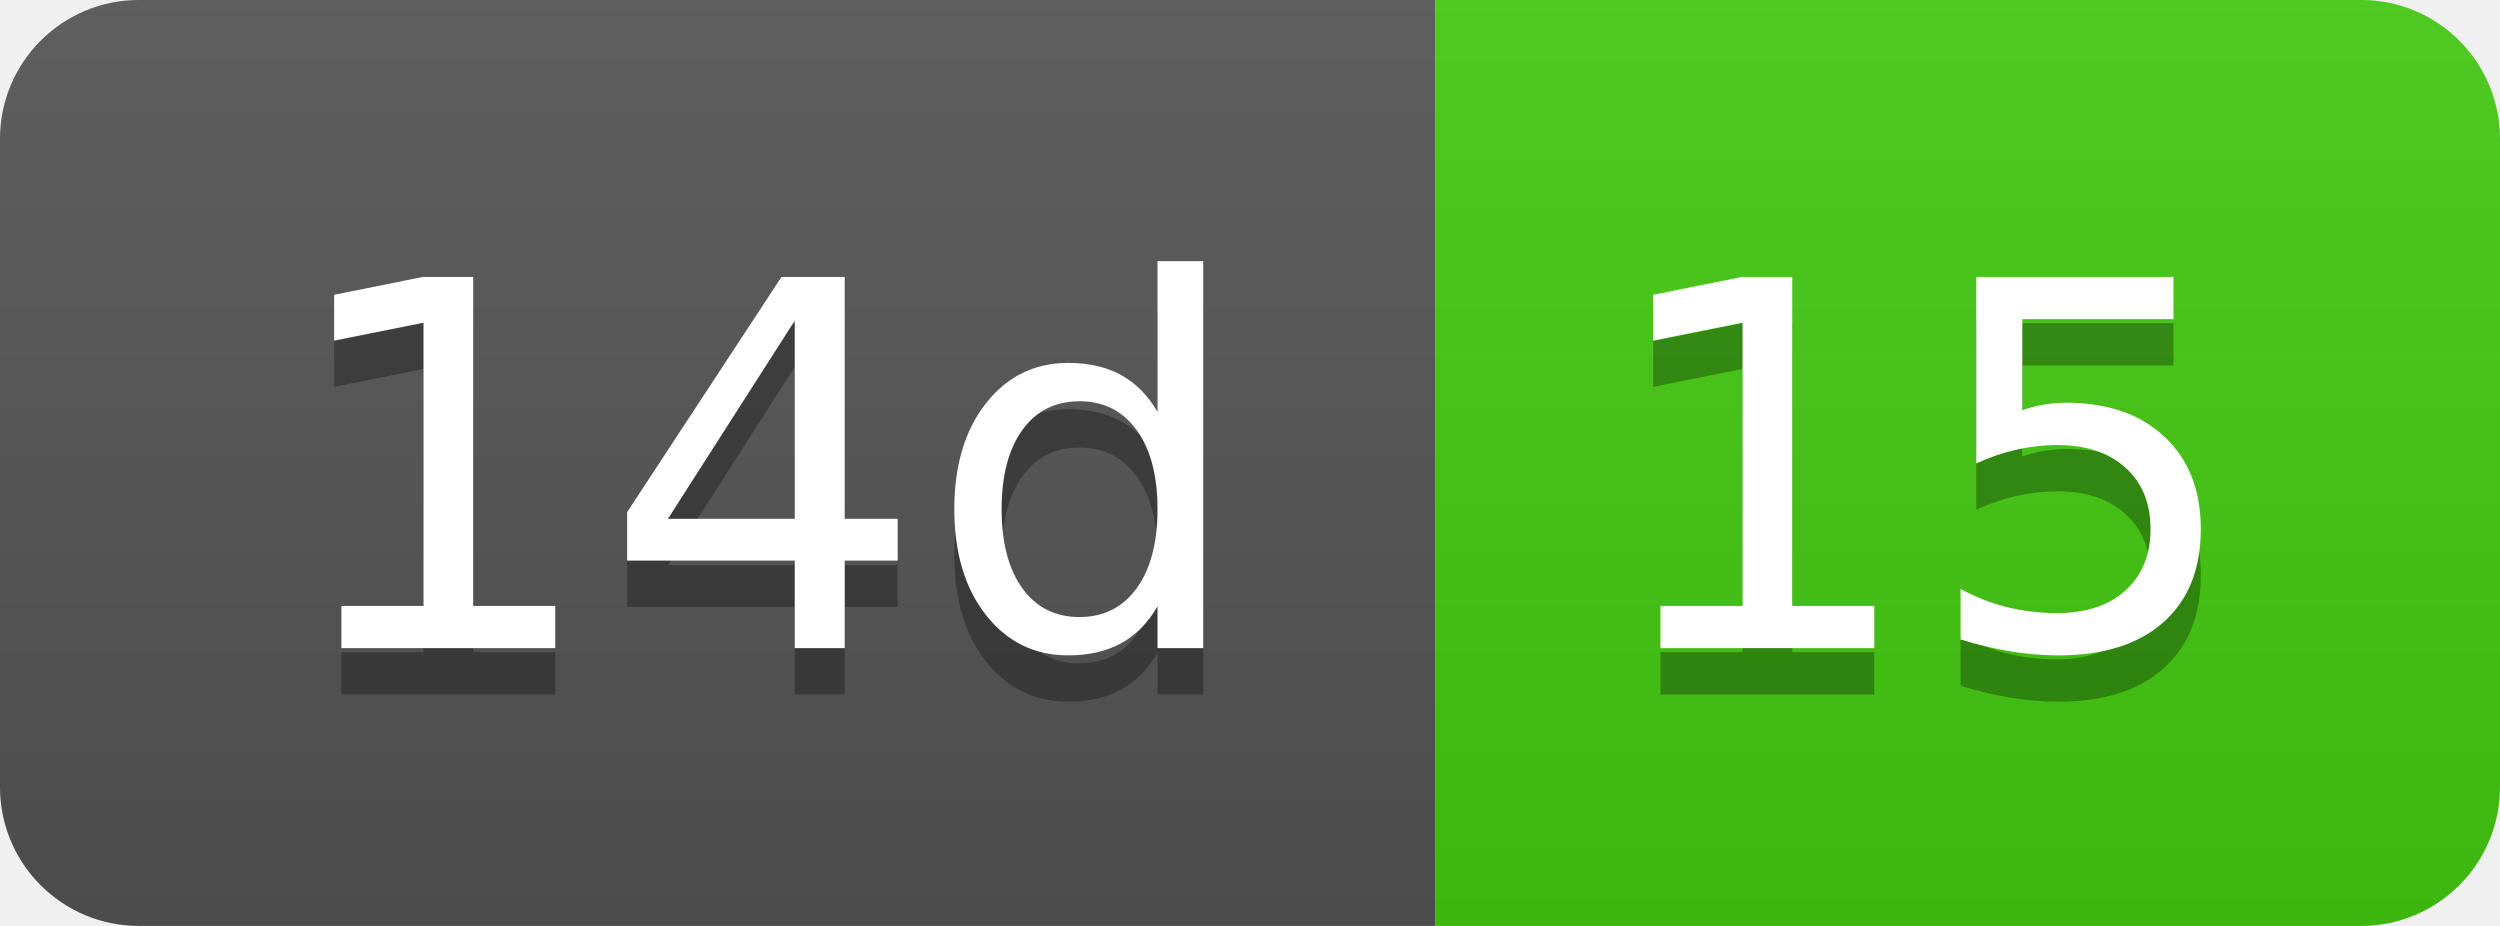
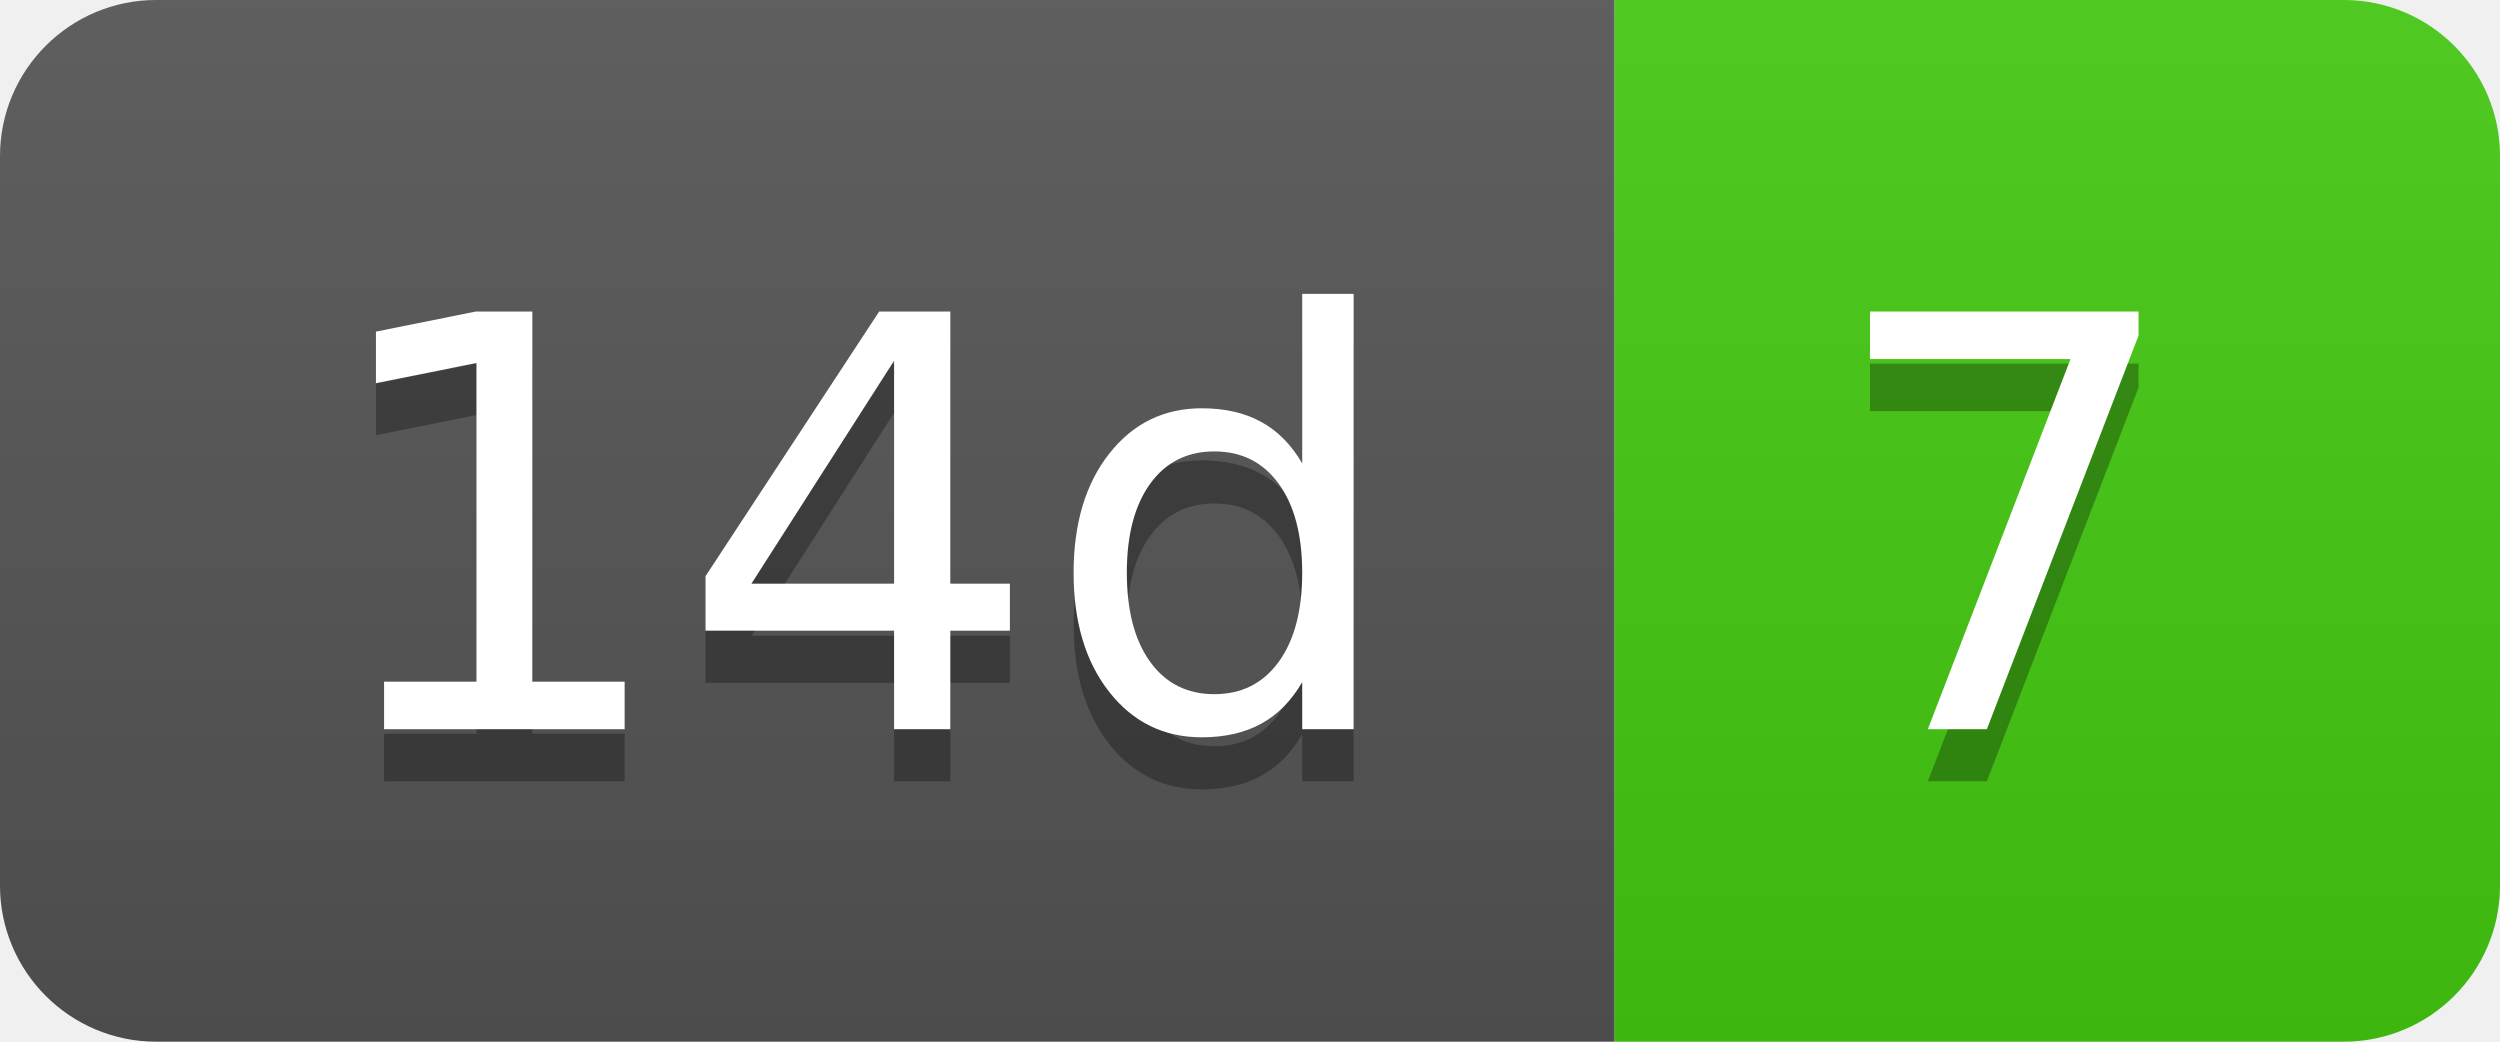
- <svg xmlns="http://www.w3.org/2000/svg" width="54" height="20" role="img" aria-label="14d: 15">
+ <svg xmlns="http://www.w3.org/2000/svg" width="48" height="20" role="img" aria-label="14d: 7">
  <linearGradient id="s" x2="0" y2="100%">
    <stop offset="0" stop-color="#bbb" stop-opacity=".1" />
    <stop offset="1" stop-opacity=".1" />
  </linearGradient>
  <clipPath id="r">
-     <rect width="54" height="20" rx="3" fill="#fff" />
+     <rect width="48" height="20" rx="3" fill="#fff" />
  </clipPath>
  <g clip-path="url(#r)">
    <rect width="31" height="20" fill="#555" />
-     <rect x="31" width="23" height="20" fill="#4c1" />
-     <rect width="54" height="20" fill="url(#s)" />
+     <rect x="31" width="17" height="20" fill="#4c1" />
+     <rect width="48" height="20" fill="url(#s)" />
  </g>
  <g fill="#fff" text-anchor="middle" font-family="Verdana,Geneva,DejaVu Sans,sans-serif" text-rendering="geometricPrecision" font-size="110">
    <text aria-hidden="true" x="165" y="150" fill="#010101" fill-opacity=".3" transform="scale(.1)" textLength="210">14d</text>
    <text x="165" y="140" transform="scale(.1)" fill="#fff" textLength="210">14d</text>
-     <text aria-hidden="true" x="415" y="150" fill="#010101" fill-opacity=".3" transform="scale(.1)" textLength="130">15</text>
-     <text x="415" y="140" transform="scale(.1)" fill="#fff" textLength="130">15</text>
+     <text aria-hidden="true" x="385" y="150" fill="#010101" fill-opacity=".3" transform="scale(.1)" textLength="70">7</text>
+     <text x="385" y="140" transform="scale(.1)" fill="#fff" textLength="70">7</text>
  </g>
</svg>
